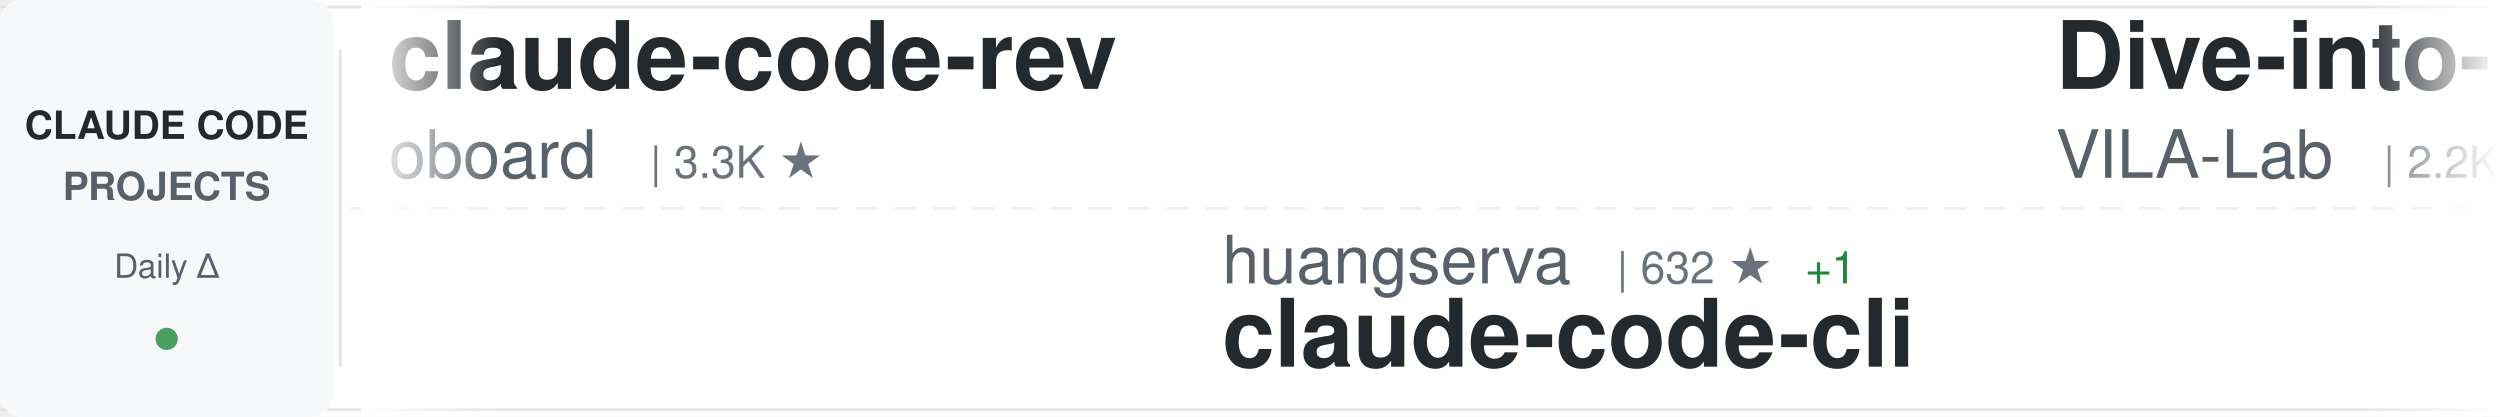
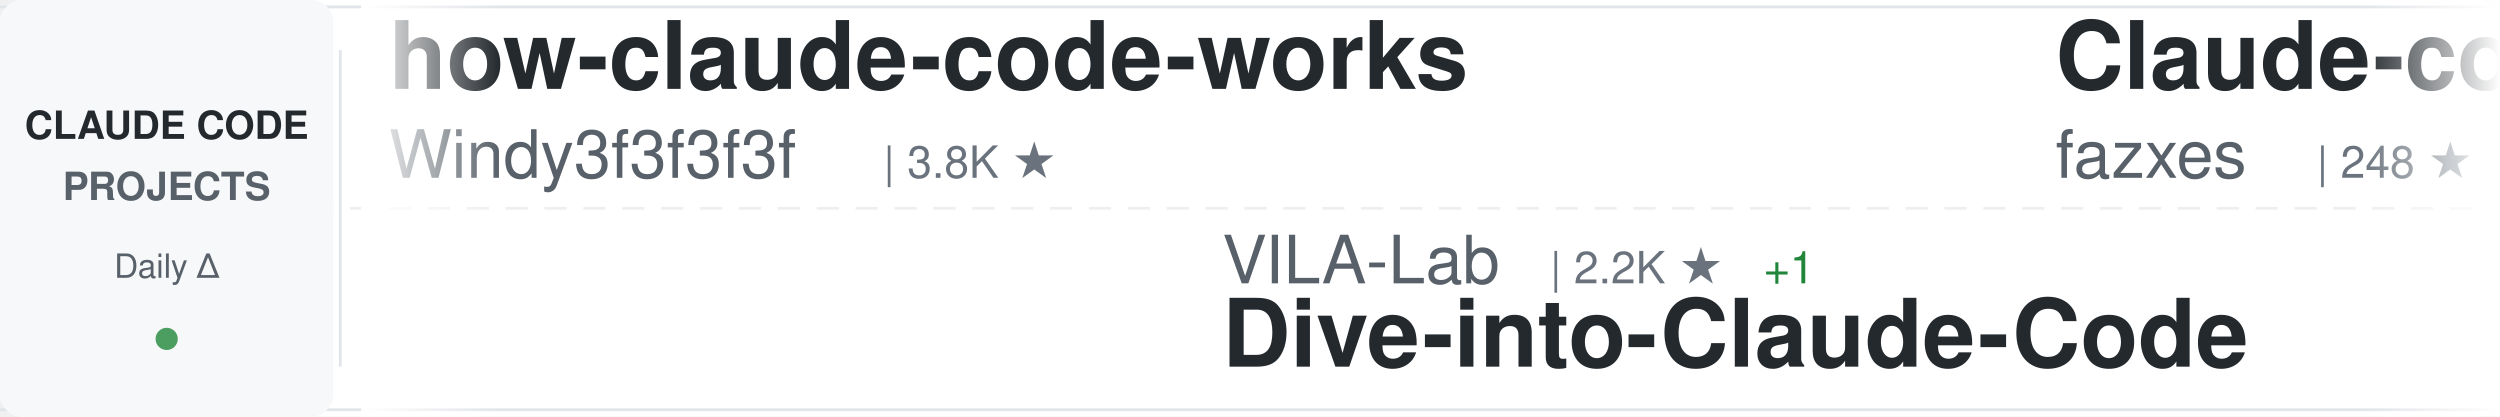
<svg xmlns="http://www.w3.org/2000/svg" width="900" height="150">
  <defs>
    <linearGradient id="awesomeLeftFade" x1="0%" y1="0%" x2="100%" y2="0%">
      <stop offset="0%" style="stop-color:#ffffff;stop-opacity:1" />
      <stop offset="100%" style="stop-color:#ffffff;stop-opacity:0" />
    </linearGradient>
    <linearGradient id="awesomeRightFade" x1="0%" y1="0%" x2="100%" y2="0%">
      <stop offset="0%" style="stop-color:#ffffff;stop-opacity:0" />
      <stop offset="100%" style="stop-color:#ffffff;stop-opacity:1" />
    </linearGradient>
  </defs>
  <rect width="900" height="150" fill="#ffffff" rx="8" />
  <rect x="0" y="2" width="900" height="1" fill="#e1e4e8" />
  <rect x="0" y="147" width="900" height="1" fill="#e1e4e8" />
  <line x1="0" y1="75" x2="900" y2="75" stroke="#e1e4e8" stroke-width="1" stroke-dasharray="8 6" opacity="0.6" />
  <rect x="0" y="0" width="120" height="150" fill="#f6f8fa" rx="8" />
  <text x="60" y="50" font-family="-apple-system, BlinkMacSystemFont, 'Segoe UI', Helvetica, Arial, sans-serif" font-size="14" font-weight="600" fill="#24292e" text-anchor="middle">CLAUDE CODE</text>
  <text x="60" y="72" font-family="-apple-system, BlinkMacSystemFont, 'Segoe UI', Helvetica, Arial, sans-serif" font-size="14" font-weight="600" fill="#586069" text-anchor="middle">PROJECTS</text>
  <text x="60" y="100" font-family="-apple-system, BlinkMacSystemFont, 'Segoe UI', Helvetica, Arial, sans-serif" font-size="12" font-weight="500" fill="#586069" text-anchor="middle">Daily Δ</text>
  <circle cx="60" cy="122" r="4" fill="#22863a" opacity="0.8" />
  <rect x="122" y="18" width="1" height="114" fill="#e1e4e8" />
  <clipPath id="awesomeTickerClip">
    <rect x="130" y="0" width="770" height="150" />
  </clipPath>
  <g clip-path="url(#awesomeTickerClip)">
    <g id="awesomeTickerItems">
      <animateTransform attributeName="transform" attributeType="XML" type="translate" from="0 0" to="-3000 0" dur="54s" repeatCount="indefinite" />
      <g transform="translate(0, 0)">
-         <text x="140" y="32" font-family="-apple-system, BlinkMacSystemFont, 'Segoe UI', Helvetica, Arial, sans-serif" font-size="34" font-weight="600" fill="#24292e">claude-code-rev</text>
-         <text x="140" y="64" font-family="-apple-system, BlinkMacSystemFont, 'Segoe UI', Helvetica, Arial, sans-serif" font-size="24" font-weight="400" fill="#586069">oboard</text>
-         <text x="234" y="64" font-family="-apple-system, BlinkMacSystemFont, 'Segoe UI', Helvetica, Arial, sans-serif" font-size="16" font-weight="500" fill="#6a737d">| 3.3K ★</text>
+         <text x="140" y="32" font-family="-apple-system, BlinkMacSystemFont, 'Segoe UI', Helvetica, Arial, sans-serif" font-size="34" font-weight="600" fill="#24292e">how-claude-code-works</text>
+         <text x="140" y="64" font-family="-apple-system, BlinkMacSystemFont, 'Segoe UI', Helvetica, Arial, sans-serif" font-size="24" font-weight="400" fill="#586069">Windy3f3f3f3f</text>
+         <text x="318" y="64" font-family="-apple-system, BlinkMacSystemFont, 'Segoe UI', Helvetica, Arial, sans-serif" font-size="16" font-weight="500" fill="#6a737d">| 3.8K ★</text>
      </g>
      <g transform="translate(300, 0)">
-         <text x="140" y="102" font-family="-apple-system, BlinkMacSystemFont, 'Segoe UI', Helvetica, Arial, sans-serif" font-size="24" font-weight="400" fill="#586069">huangserva</text>
-         <text x="282" y="102" font-family="-apple-system, BlinkMacSystemFont, 'Segoe UI', Helvetica, Arial, sans-serif" font-size="16" font-weight="500" fill="#6a737d">| 632 ★</text>
-         <text x="350" y="102" font-family="-apple-system, BlinkMacSystemFont, 'Segoe UI', Helvetica, Arial, sans-serif" font-size="16" font-weight="500" fill="#22863a"> +1</text>
-         <text x="140" y="132" font-family="-apple-system, BlinkMacSystemFont, 'Segoe UI', Helvetica, Arial, sans-serif" font-size="34" font-weight="600" fill="#24292e">claude-code-cli</text>
+         <text x="140" y="102" font-family="-apple-system, BlinkMacSystemFont, 'Segoe UI', Helvetica, Arial, sans-serif" font-size="24" font-weight="400" fill="#586069">VILA-Lab</text>
+         <text x="258" y="102" font-family="-apple-system, BlinkMacSystemFont, 'Segoe UI', Helvetica, Arial, sans-serif" font-size="16" font-weight="500" fill="#6a737d">| 2.2K ★</text>
+         <text x="335" y="102" font-family="-apple-system, BlinkMacSystemFont, 'Segoe UI', Helvetica, Arial, sans-serif" font-size="16" font-weight="500" fill="#22863a"> +1</text>
+         <text x="140" y="132" font-family="-apple-system, BlinkMacSystemFont, 'Segoe UI', Helvetica, Arial, sans-serif" font-size="34" font-weight="600" fill="#24292e">Dive-into-Claude-Code</text>
      </g>
      <g transform="translate(600, 0)">
-         <text x="140" y="32" font-family="-apple-system, BlinkMacSystemFont, 'Segoe UI', Helvetica, Arial, sans-serif" font-size="34" font-weight="600" fill="#24292e">Dive-into-Claude-Code</text>
-         <text x="140" y="64" font-family="-apple-system, BlinkMacSystemFont, 'Segoe UI', Helvetica, Arial, sans-serif" font-size="24" font-weight="400" fill="#586069">VILA-Lab</text>
-         <text x="258" y="64" font-family="-apple-system, BlinkMacSystemFont, 'Segoe UI', Helvetica, Arial, sans-serif" font-size="16" font-weight="500" fill="#6a737d">| 2.2K ★</text>
+         <text x="140" y="32" font-family="-apple-system, BlinkMacSystemFont, 'Segoe UI', Helvetica, Arial, sans-serif" font-size="34" font-weight="600" fill="#24292e">Claude-code</text>
+         <text x="140" y="64" font-family="-apple-system, BlinkMacSystemFont, 'Segoe UI', Helvetica, Arial, sans-serif" font-size="24" font-weight="400" fill="#586069">fazxes</text>
+         <text x="234" y="64" font-family="-apple-system, BlinkMacSystemFont, 'Segoe UI', Helvetica, Arial, sans-serif" font-size="16" font-weight="500" fill="#6a737d">| 248 ★</text>
      </g>
      <g transform="translate(900, 0)">
-         <text x="140" y="102" font-family="-apple-system, BlinkMacSystemFont, 'Segoe UI', Helvetica, Arial, sans-serif" font-size="24" font-weight="400" fill="#586069">alejandrobalderas</text>
-         <text x="366" y="102" font-family="-apple-system, BlinkMacSystemFont, 'Segoe UI', Helvetica, Arial, sans-serif" font-size="16" font-weight="500" fill="#6a737d">| 3.0K ★</text>
-         <text x="140" y="132" font-family="-apple-system, BlinkMacSystemFont, 'Segoe UI', Helvetica, Arial, sans-serif" font-size="34" font-weight="600" fill="#24292e">claude-code-from-source</text>
+         <text x="140" y="102" font-family="-apple-system, BlinkMacSystemFont, 'Segoe UI', Helvetica, Arial, sans-serif" font-size="24" font-weight="400" fill="#586069">liuup</text>
+         <text x="222" y="102" font-family="-apple-system, BlinkMacSystemFont, 'Segoe UI', Helvetica, Arial, sans-serif" font-size="16" font-weight="500" fill="#6a737d">| 4.1K ★</text>
+         <text x="140" y="132" font-family="-apple-system, BlinkMacSystemFont, 'Segoe UI', Helvetica, Arial, sans-serif" font-size="34" font-weight="600" fill="#24292e">claude-code-analysis</text>
      </g>
      <g transform="translate(1200, 0)">
-         <text x="140" y="32" font-family="-apple-system, BlinkMacSystemFont, 'Segoe UI', Helvetica, Arial, sans-serif" font-size="34" font-weight="600" fill="#24292e">claude-code-source-build</text>
-         <text x="140" y="64" font-family="-apple-system, BlinkMacSystemFont, 'Segoe UI', Helvetica, Arial, sans-serif" font-size="24" font-weight="400" fill="#586069">andrew-kramer-inno</text>
-         <text x="378" y="64" font-family="-apple-system, BlinkMacSystemFont, 'Segoe UI', Helvetica, Arial, sans-serif" font-size="16" font-weight="500" fill="#6a737d">| 597 ★</text>
+         <text x="140" y="32" font-family="-apple-system, BlinkMacSystemFont, 'Segoe UI', Helvetica, Arial, sans-serif" font-size="34" font-weight="600" fill="#24292e">awesome-claude-code-plug...</text>
+         <text x="140" y="64" font-family="-apple-system, BlinkMacSystemFont, 'Segoe UI', Helvetica, Arial, sans-serif" font-size="24" font-weight="400" fill="#586069">ccplugins</text>
+         <text x="270" y="64" font-family="-apple-system, BlinkMacSystemFont, 'Segoe UI', Helvetica, Arial, sans-serif" font-size="16" font-weight="500" fill="#6a737d">| 1.0K ★</text>
      </g>
      <g transform="translate(1500, 0)">
-         <text x="140" y="102" font-family="-apple-system, BlinkMacSystemFont, 'Segoe UI', Helvetica, Arial, sans-serif" font-size="24" font-weight="400" fill="#586069">Alishahryar1</text>
-         <text x="306" y="102" font-family="-apple-system, BlinkMacSystemFont, 'Segoe UI', Helvetica, Arial, sans-serif" font-size="16" font-weight="500" fill="#6a737d">| 70.8K ★</text>
-         <text x="392" y="102" font-family="-apple-system, BlinkMacSystemFont, 'Segoe UI', Helvetica, Arial, sans-serif" font-size="16" font-weight="500" fill="#22863a"> +42</text>
-         <text x="140" y="132" font-family="-apple-system, BlinkMacSystemFont, 'Segoe UI', Helvetica, Arial, sans-serif" font-size="34" font-weight="600" fill="#24292e">free-claude-code</text>
+         <text x="140" y="102" font-family="-apple-system, BlinkMacSystemFont, 'Segoe UI', Helvetica, Arial, sans-serif" font-size="24" font-weight="400" fill="#586069">lintsinghua</text>
+         <text x="294" y="102" font-family="-apple-system, BlinkMacSystemFont, 'Segoe UI', Helvetica, Arial, sans-serif" font-size="16" font-weight="500" fill="#6a737d">| 4.4K ★</text>
+         <text x="140" y="132" font-family="-apple-system, BlinkMacSystemFont, 'Segoe UI', Helvetica, Arial, sans-serif" font-size="34" font-weight="600" fill="#24292e">claude-code-book</text>
      </g>
      <g transform="translate(1800, 0)">
-         <text x="140" y="32" font-family="-apple-system, BlinkMacSystemFont, 'Segoe UI', Helvetica, Arial, sans-serif" font-size="34" font-weight="600" fill="#24292e">everything-claude-code</text>
-         <text x="140" y="64" font-family="-apple-system, BlinkMacSystemFont, 'Segoe UI', Helvetica, Arial, sans-serif" font-size="24" font-weight="400" fill="#586069">WorldFlowAI</text>
-         <text x="294" y="64" font-family="-apple-system, BlinkMacSystemFont, 'Segoe UI', Helvetica, Arial, sans-serif" font-size="16" font-weight="500" fill="#6a737d">| 6.5K ★</text>
-         <text x="371" y="64" font-family="-apple-system, BlinkMacSystemFont, 'Segoe UI', Helvetica, Arial, sans-serif" font-size="16" font-weight="500" fill="#22863a"> +12</text>
+         <text x="140" y="32" font-family="-apple-system, BlinkMacSystemFont, 'Segoe UI', Helvetica, Arial, sans-serif" font-size="34" font-weight="600" fill="#24292e">awesome-claude-code-tool...</text>
+         <text x="140" y="64" font-family="-apple-system, BlinkMacSystemFont, 'Segoe UI', Helvetica, Arial, sans-serif" font-size="24" font-weight="400" fill="#586069">rohitg00</text>
+         <text x="258" y="64" font-family="-apple-system, BlinkMacSystemFont, 'Segoe UI', Helvetica, Arial, sans-serif" font-size="16" font-weight="500" fill="#6a737d">| 2.8K ★</text>
      </g>
      <g transform="translate(2100, 0)">
-         <text x="140" y="102" font-family="-apple-system, BlinkMacSystemFont, 'Segoe UI', Helvetica, Arial, sans-serif" font-size="24" font-weight="400" fill="#586069">feiskyer</text>
-         <text x="258" y="102" font-family="-apple-system, BlinkMacSystemFont, 'Segoe UI', Helvetica, Arial, sans-serif" font-size="16" font-weight="500" fill="#6a737d">| 1.7K ★</text>
-         <text x="140" y="132" font-family="-apple-system, BlinkMacSystemFont, 'Segoe UI', Helvetica, Arial, sans-serif" font-size="34" font-weight="600" fill="#24292e">claude-code-settings</text>
+         <text x="140" y="102" font-family="-apple-system, BlinkMacSystemFont, 'Segoe UI', Helvetica, Arial, sans-serif" font-size="24" font-weight="400" fill="#586069">kodu-ai</text>
+         <text x="246" y="102" font-family="-apple-system, BlinkMacSystemFont, 'Segoe UI', Helvetica, Arial, sans-serif" font-size="16" font-weight="500" fill="#6a737d">| 5.2K ★</text>
+         <text x="140" y="132" font-family="-apple-system, BlinkMacSystemFont, 'Segoe UI', Helvetica, Arial, sans-serif" font-size="34" font-weight="600" fill="#24292e">claude-coder</text>
      </g>
      <g transform="translate(2400, 0)">
-         <text x="140" y="32" font-family="-apple-system, BlinkMacSystemFont, 'Segoe UI', Helvetica, Arial, sans-serif" font-size="34" font-weight="600" fill="#24292e">claude-code-tips</text>
-         <text x="140" y="64" font-family="-apple-system, BlinkMacSystemFont, 'Segoe UI', Helvetica, Arial, sans-serif" font-size="24" font-weight="400" fill="#586069">ykdojo</text>
-         <text x="234" y="64" font-family="-apple-system, BlinkMacSystemFont, 'Segoe UI', Helvetica, Arial, sans-serif" font-size="16" font-weight="500" fill="#6a737d">| 10.3K ★</text>
-         <text x="320" y="64" font-family="-apple-system, BlinkMacSystemFont, 'Segoe UI', Helvetica, Arial, sans-serif" font-size="16" font-weight="500" fill="#22863a"> +4</text>
+         <text x="140" y="32" font-family="-apple-system, BlinkMacSystemFont, 'Segoe UI', Helvetica, Arial, sans-serif" font-size="34" font-weight="600" fill="#24292e">claude-code-from-scratch</text>
+         <text x="140" y="64" font-family="-apple-system, BlinkMacSystemFont, 'Segoe UI', Helvetica, Arial, sans-serif" font-size="24" font-weight="400" fill="#586069">Windy3f3f3f3f</text>
+         <text x="318" y="64" font-family="-apple-system, BlinkMacSystemFont, 'Segoe UI', Helvetica, Arial, sans-serif" font-size="16" font-weight="500" fill="#6a737d">| 2.8K ★</text>
      </g>
      <g transform="translate(2700, 0)">
-         <text x="140" y="102" font-family="-apple-system, BlinkMacSystemFont, 'Segoe UI', Helvetica, Arial, sans-serif" font-size="24" font-weight="400" fill="#586069">hangsman</text>
-         <text x="258" y="102" font-family="-apple-system, BlinkMacSystemFont, 'Segoe UI', Helvetica, Arial, sans-serif" font-size="16" font-weight="500" fill="#6a737d">| 799 ★</text>
-         <text x="140" y="132" font-family="-apple-system, BlinkMacSystemFont, 'Segoe UI', Helvetica, Arial, sans-serif" font-size="34" font-weight="600" fill="#24292e">claude-code-source</text>
+         <text x="140" y="102" font-family="-apple-system, BlinkMacSystemFont, 'Segoe UI', Helvetica, Arial, sans-serif" font-size="24" font-weight="400" fill="#586069">lorryjovens-hub</text>
+         <text x="342" y="102" font-family="-apple-system, BlinkMacSystemFont, 'Segoe UI', Helvetica, Arial, sans-serif" font-size="16" font-weight="500" fill="#6a737d">| 1.7K ★</text>
+         <text x="140" y="132" font-family="-apple-system, BlinkMacSystemFont, 'Segoe UI', Helvetica, Arial, sans-serif" font-size="34" font-weight="600" fill="#24292e">claude-code-rust</text>
      </g>
      <g transform="translate(3000, 0)">
-         <text x="140" y="32" font-family="-apple-system, BlinkMacSystemFont, 'Segoe UI', Helvetica, Arial, sans-serif" font-size="34" font-weight="600" fill="#24292e">claude-code-rev</text>
-         <text x="140" y="64" font-family="-apple-system, BlinkMacSystemFont, 'Segoe UI', Helvetica, Arial, sans-serif" font-size="24" font-weight="400" fill="#586069">oboard</text>
-         <text x="234" y="64" font-family="-apple-system, BlinkMacSystemFont, 'Segoe UI', Helvetica, Arial, sans-serif" font-size="16" font-weight="500" fill="#6a737d">| 3.3K ★</text>
+         <text x="140" y="32" font-family="-apple-system, BlinkMacSystemFont, 'Segoe UI', Helvetica, Arial, sans-serif" font-size="34" font-weight="600" fill="#24292e">how-claude-code-works</text>
+         <text x="140" y="64" font-family="-apple-system, BlinkMacSystemFont, 'Segoe UI', Helvetica, Arial, sans-serif" font-size="24" font-weight="400" fill="#586069">Windy3f3f3f3f</text>
+         <text x="318" y="64" font-family="-apple-system, BlinkMacSystemFont, 'Segoe UI', Helvetica, Arial, sans-serif" font-size="16" font-weight="500" fill="#6a737d">| 3.8K ★</text>
      </g>
      <g transform="translate(3300, 0)">
-         <text x="140" y="102" font-family="-apple-system, BlinkMacSystemFont, 'Segoe UI', Helvetica, Arial, sans-serif" font-size="24" font-weight="400" fill="#586069">huangserva</text>
-         <text x="282" y="102" font-family="-apple-system, BlinkMacSystemFont, 'Segoe UI', Helvetica, Arial, sans-serif" font-size="16" font-weight="500" fill="#6a737d">| 632 ★</text>
-         <text x="350" y="102" font-family="-apple-system, BlinkMacSystemFont, 'Segoe UI', Helvetica, Arial, sans-serif" font-size="16" font-weight="500" fill="#22863a"> +1</text>
-         <text x="140" y="132" font-family="-apple-system, BlinkMacSystemFont, 'Segoe UI', Helvetica, Arial, sans-serif" font-size="34" font-weight="600" fill="#24292e">claude-code-cli</text>
+         <text x="140" y="102" font-family="-apple-system, BlinkMacSystemFont, 'Segoe UI', Helvetica, Arial, sans-serif" font-size="24" font-weight="400" fill="#586069">VILA-Lab</text>
+         <text x="258" y="102" font-family="-apple-system, BlinkMacSystemFont, 'Segoe UI', Helvetica, Arial, sans-serif" font-size="16" font-weight="500" fill="#6a737d">| 2.2K ★</text>
+         <text x="335" y="102" font-family="-apple-system, BlinkMacSystemFont, 'Segoe UI', Helvetica, Arial, sans-serif" font-size="16" font-weight="500" fill="#22863a"> +1</text>
+         <text x="140" y="132" font-family="-apple-system, BlinkMacSystemFont, 'Segoe UI', Helvetica, Arial, sans-serif" font-size="34" font-weight="600" fill="#24292e">Dive-into-Claude-Code</text>
      </g>
      <g transform="translate(3600, 0)">
-         <text x="140" y="32" font-family="-apple-system, BlinkMacSystemFont, 'Segoe UI', Helvetica, Arial, sans-serif" font-size="34" font-weight="600" fill="#24292e">Dive-into-Claude-Code</text>
-         <text x="140" y="64" font-family="-apple-system, BlinkMacSystemFont, 'Segoe UI', Helvetica, Arial, sans-serif" font-size="24" font-weight="400" fill="#586069">VILA-Lab</text>
-         <text x="258" y="64" font-family="-apple-system, BlinkMacSystemFont, 'Segoe UI', Helvetica, Arial, sans-serif" font-size="16" font-weight="500" fill="#6a737d">| 2.2K ★</text>
+         <text x="140" y="32" font-family="-apple-system, BlinkMacSystemFont, 'Segoe UI', Helvetica, Arial, sans-serif" font-size="34" font-weight="600" fill="#24292e">Claude-code</text>
+         <text x="140" y="64" font-family="-apple-system, BlinkMacSystemFont, 'Segoe UI', Helvetica, Arial, sans-serif" font-size="24" font-weight="400" fill="#586069">fazxes</text>
+         <text x="234" y="64" font-family="-apple-system, BlinkMacSystemFont, 'Segoe UI', Helvetica, Arial, sans-serif" font-size="16" font-weight="500" fill="#6a737d">| 248 ★</text>
      </g>
      <g transform="translate(3900, 0)">
-         <text x="140" y="102" font-family="-apple-system, BlinkMacSystemFont, 'Segoe UI', Helvetica, Arial, sans-serif" font-size="24" font-weight="400" fill="#586069">alejandrobalderas</text>
-         <text x="366" y="102" font-family="-apple-system, BlinkMacSystemFont, 'Segoe UI', Helvetica, Arial, sans-serif" font-size="16" font-weight="500" fill="#6a737d">| 3.0K ★</text>
-         <text x="140" y="132" font-family="-apple-system, BlinkMacSystemFont, 'Segoe UI', Helvetica, Arial, sans-serif" font-size="34" font-weight="600" fill="#24292e">claude-code-from-source</text>
+         <text x="140" y="102" font-family="-apple-system, BlinkMacSystemFont, 'Segoe UI', Helvetica, Arial, sans-serif" font-size="24" font-weight="400" fill="#586069">liuup</text>
+         <text x="222" y="102" font-family="-apple-system, BlinkMacSystemFont, 'Segoe UI', Helvetica, Arial, sans-serif" font-size="16" font-weight="500" fill="#6a737d">| 4.1K ★</text>
+         <text x="140" y="132" font-family="-apple-system, BlinkMacSystemFont, 'Segoe UI', Helvetica, Arial, sans-serif" font-size="34" font-weight="600" fill="#24292e">claude-code-analysis</text>
      </g>
    </g>
  </g>
  <rect x="130" y="0" width="50" height="150" fill="url(#awesomeLeftFade)" />
  <rect x="850" y="0" width="50" height="150" fill="url(#awesomeRightFade)" />
</svg>
